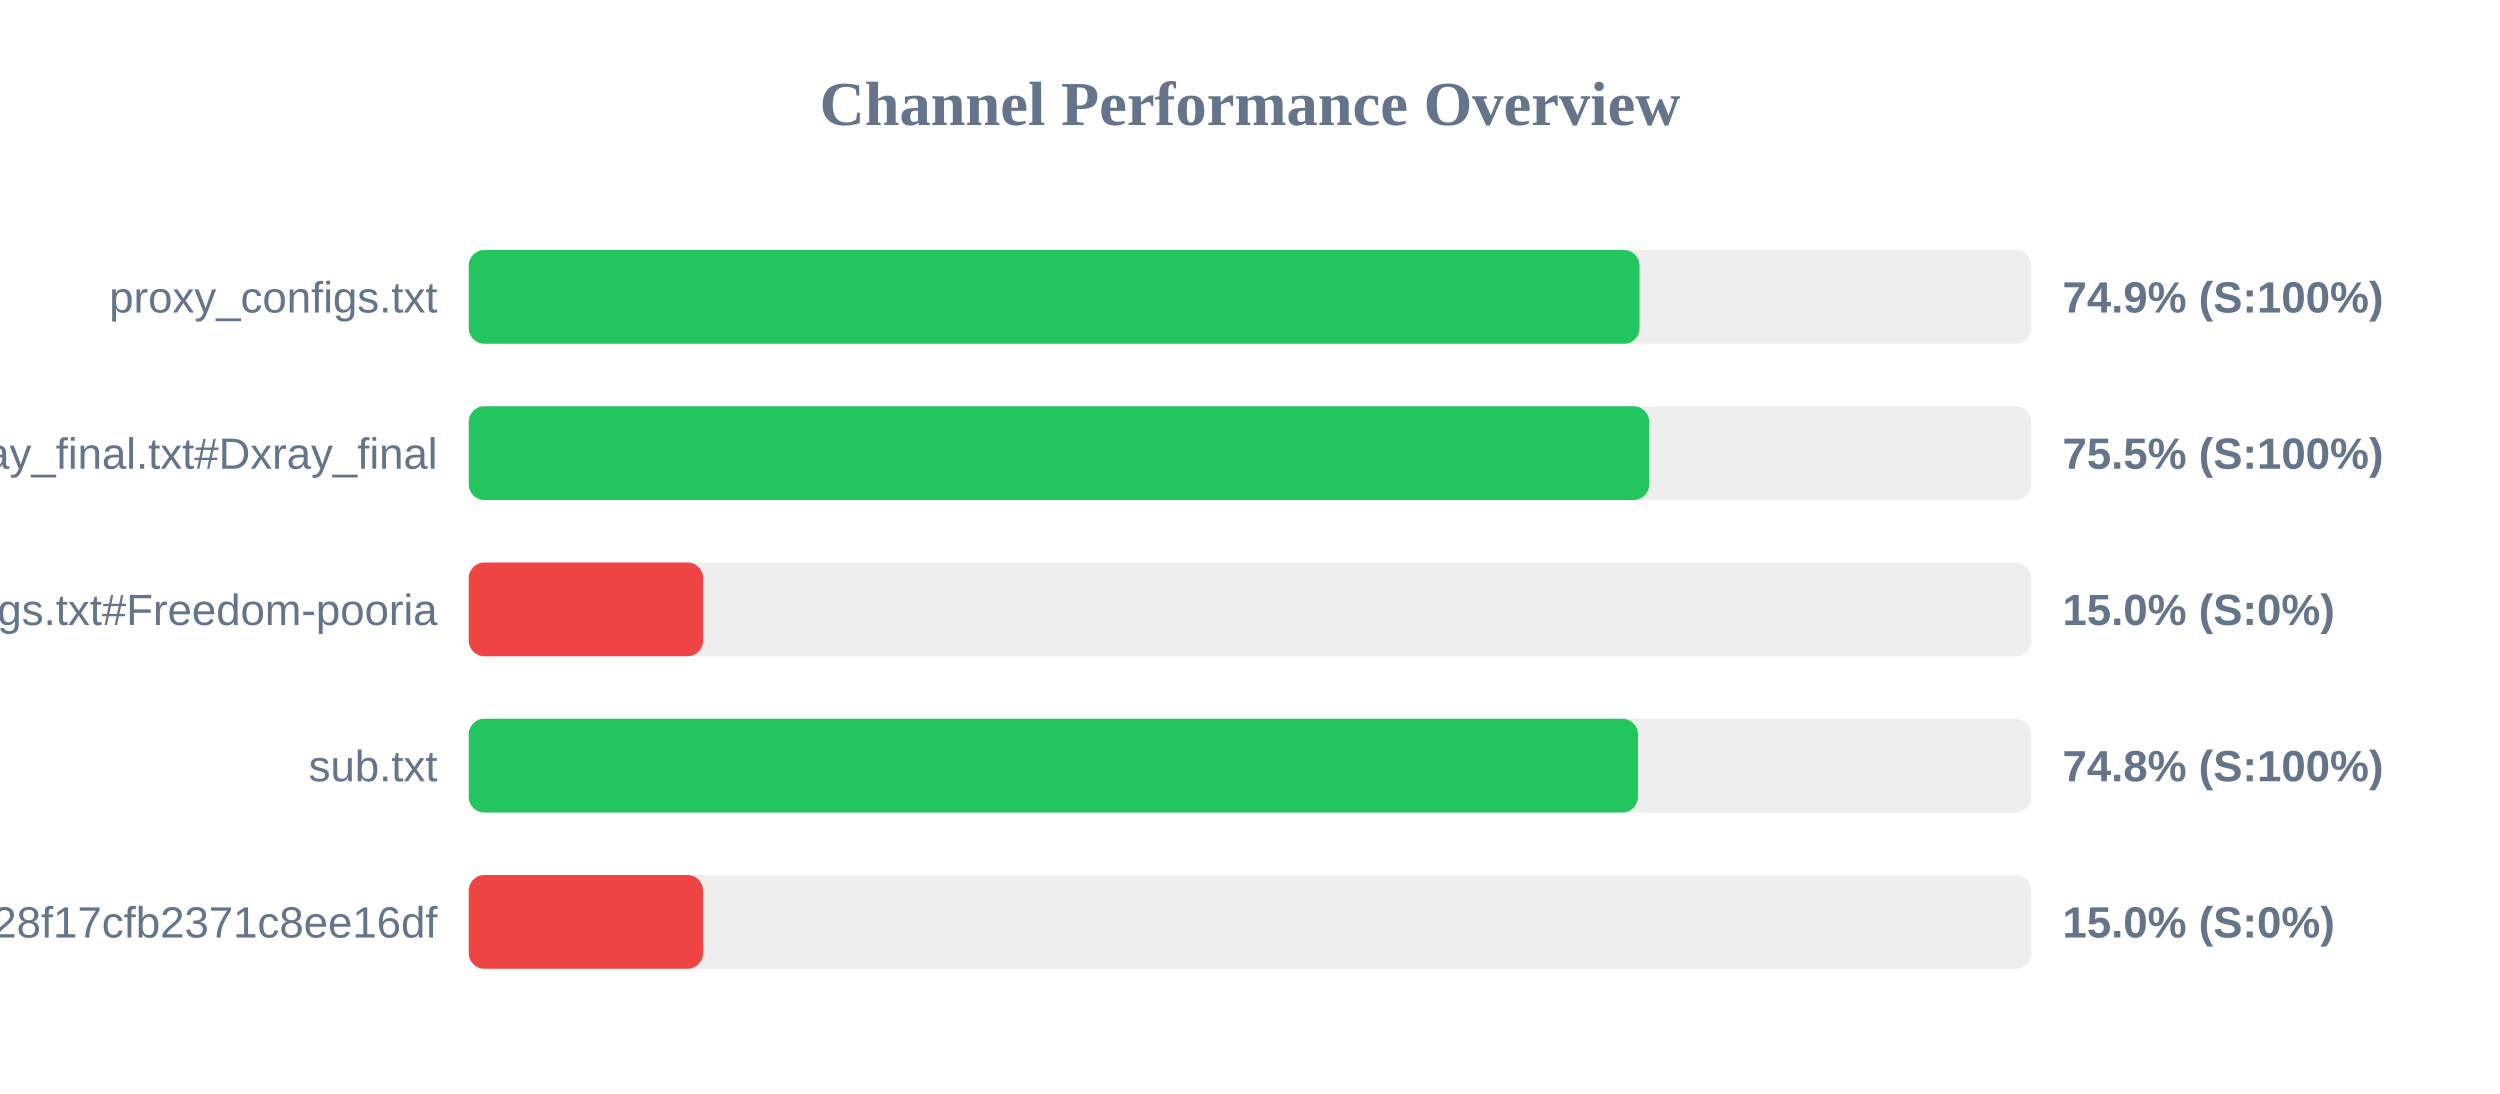
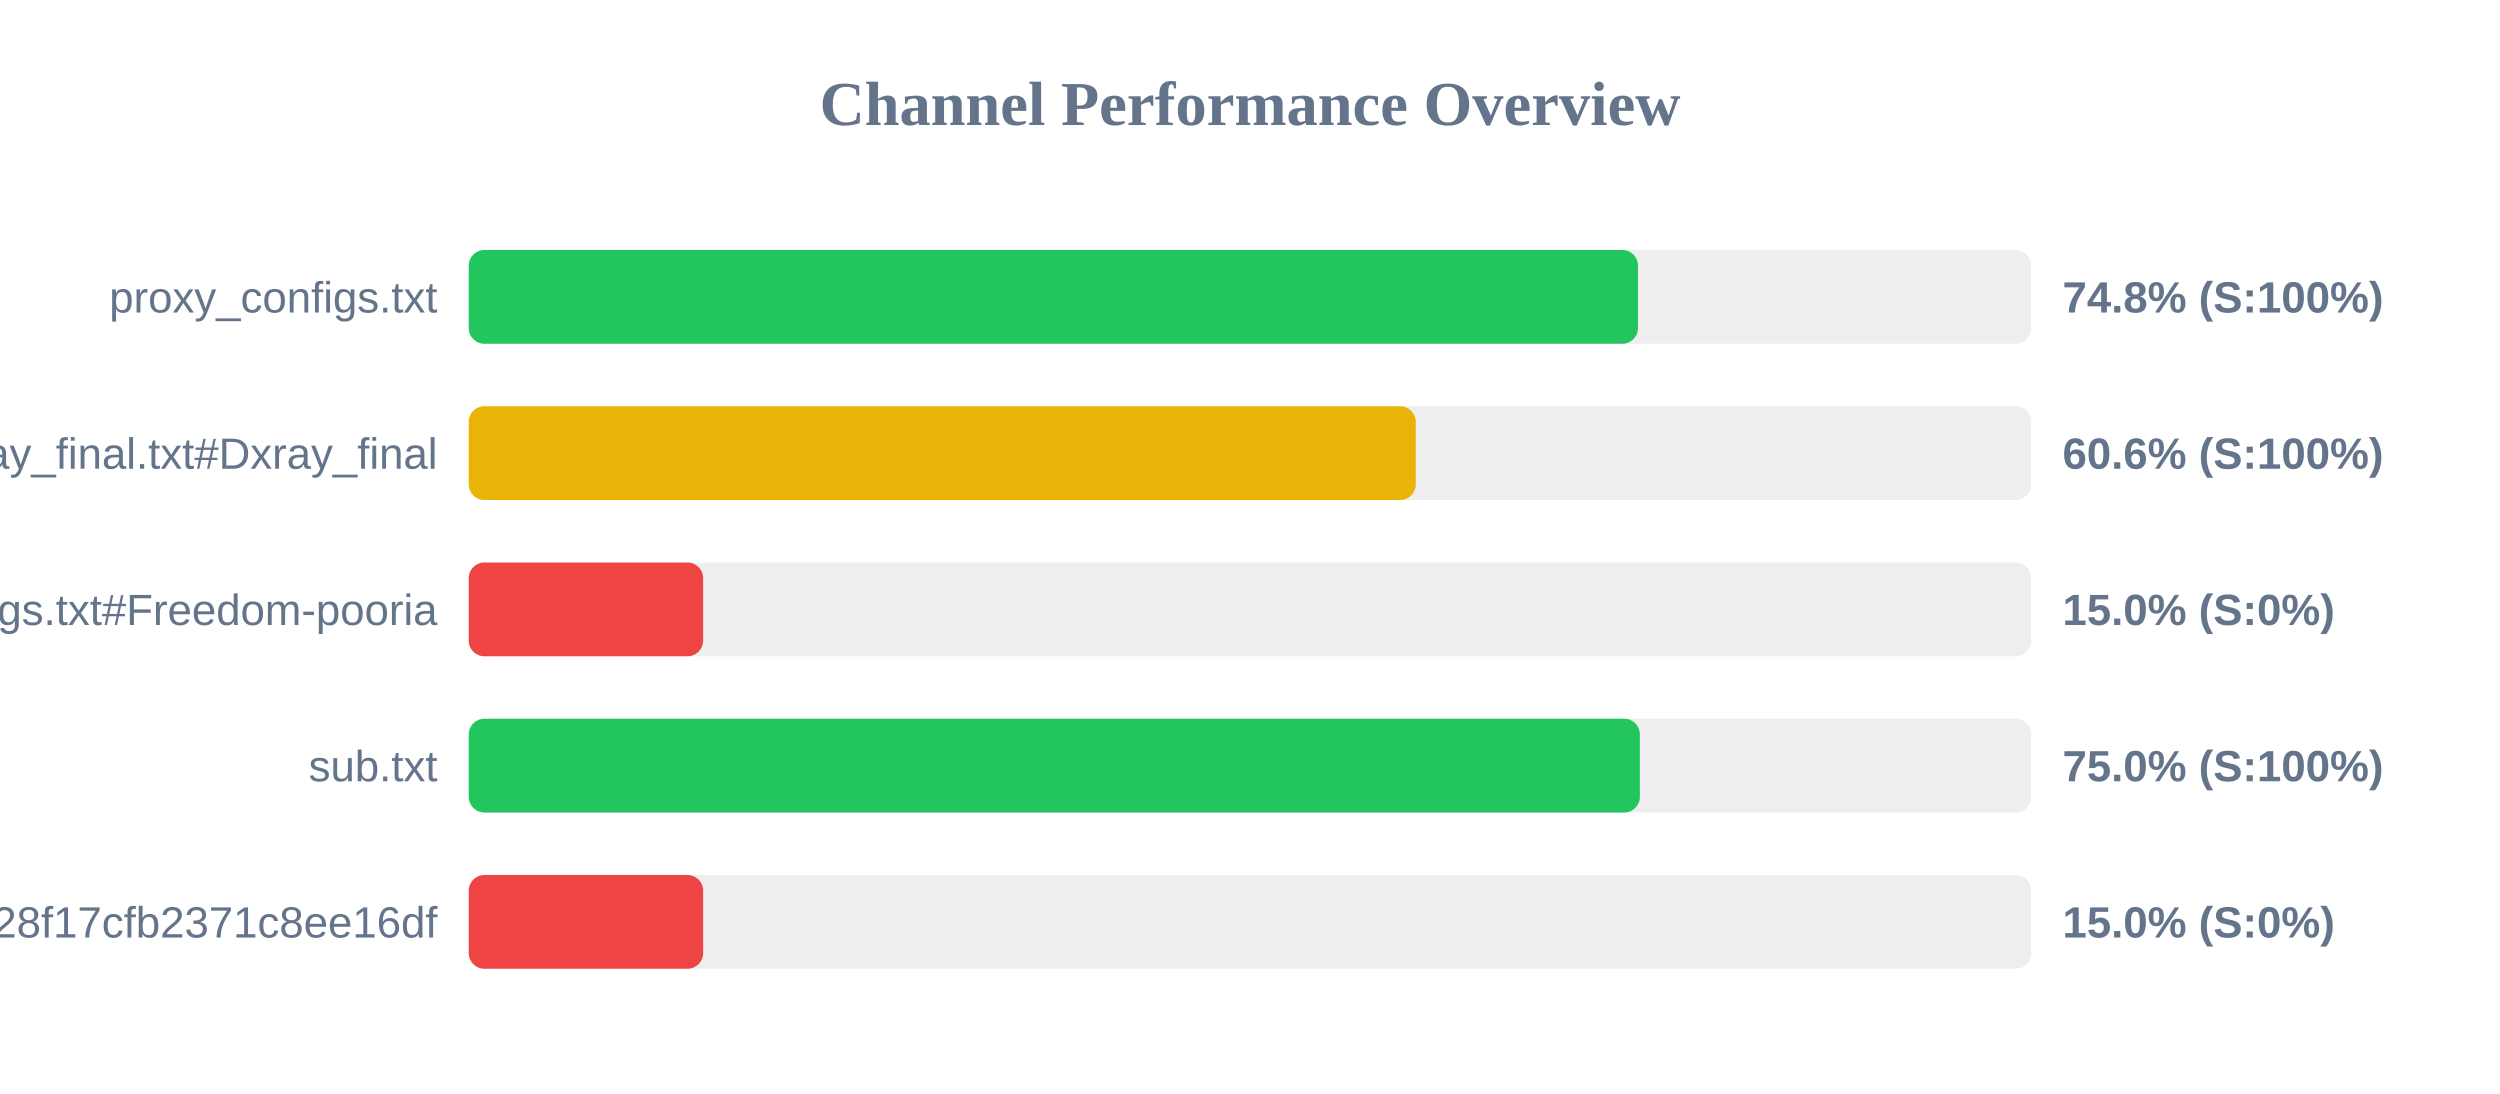
<svg xmlns="http://www.w3.org/2000/svg" width="800" height="350" version="1.1">
  <style>
        .row { font: 14px Arial; fill: #64748b; }
        .score { font: bold 14px Arial; fill: #64748b; }
    </style>
  <text x="400" y="40" text-anchor="middle" font-size="20px" font-weight="bold" fill="#64748b">Channel Performance Overview</text>
  <rect x="150" y="80" width="500" height="30" fill="#eee" rx="5" />
-   <rect x="150" y="80" width="374.65" height="30" fill="#22c55e" rx="5" />
+   <rect x="150" y="80" width="374.15" height="30" fill="#22c55e" rx="5" />
  <text x="140" y="100" text-anchor="end" class="row">proxy_configs.txt</text>
-   <text x="660" y="100" text-anchor="start" class="score">74.9% (S:100%)</text>
+   <text x="660" y="100" text-anchor="start" class="score">74.8% (S:100%)</text>
  <rect x="150" y="130" width="500" height="30" fill="#eee" rx="5" />
-   <rect x="150" y="130" width="377.75" height="30" fill="#22c55e" rx="5" />
+   <rect x="150" y="130" width="303.05" height="30" fill="#eab308" rx="5" />
  <text x="140" y="150" text-anchor="end" class="row">xray_final.txt#Dxray_final</text>
-   <text x="660" y="150" text-anchor="start" class="score">75.5% (S:100%)</text>
+   <text x="660" y="150" text-anchor="start" class="score">60.6% (S:100%)</text>
  <rect x="150" y="180" width="500" height="30" fill="#eee" rx="5" />
  <rect x="150" y="180" width="75.0" height="30" fill="#ef4444" rx="5" />
  <text x="140" y="200" text-anchor="end" class="row">v2ray_configs.txt#Freedom-pooria</text>
  <text x="660" y="200" text-anchor="start" class="score">15.0% (S:0%)</text>
  <rect x="150" y="230" width="500" height="30" fill="#eee" rx="5" />
-   <rect x="150" y="230" width="374.15" height="30" fill="#22c55e" rx="5" />
+   <rect x="150" y="230" width="374.75" height="30" fill="#22c55e" rx="5" />
  <text x="140" y="250" text-anchor="end" class="row">sub.txt</text>
-   <text x="660" y="250" text-anchor="start" class="score">74.8% (S:100%)</text>
+   <text x="660" y="250" text-anchor="start" class="score">75.0% (S:100%)</text>
  <rect x="150" y="280" width="500" height="30" fill="#eee" rx="5" />
  <rect x="150" y="280" width="75.0" height="30" fill="#ef4444" rx="5" />
  <text x="140" y="300" text-anchor="end" class="row">?token=fedfed7b41b828f17cfb2371c8ee16df</text>
  <text x="660" y="300" text-anchor="start" class="score">15.0% (S:0%)</text>
</svg>
